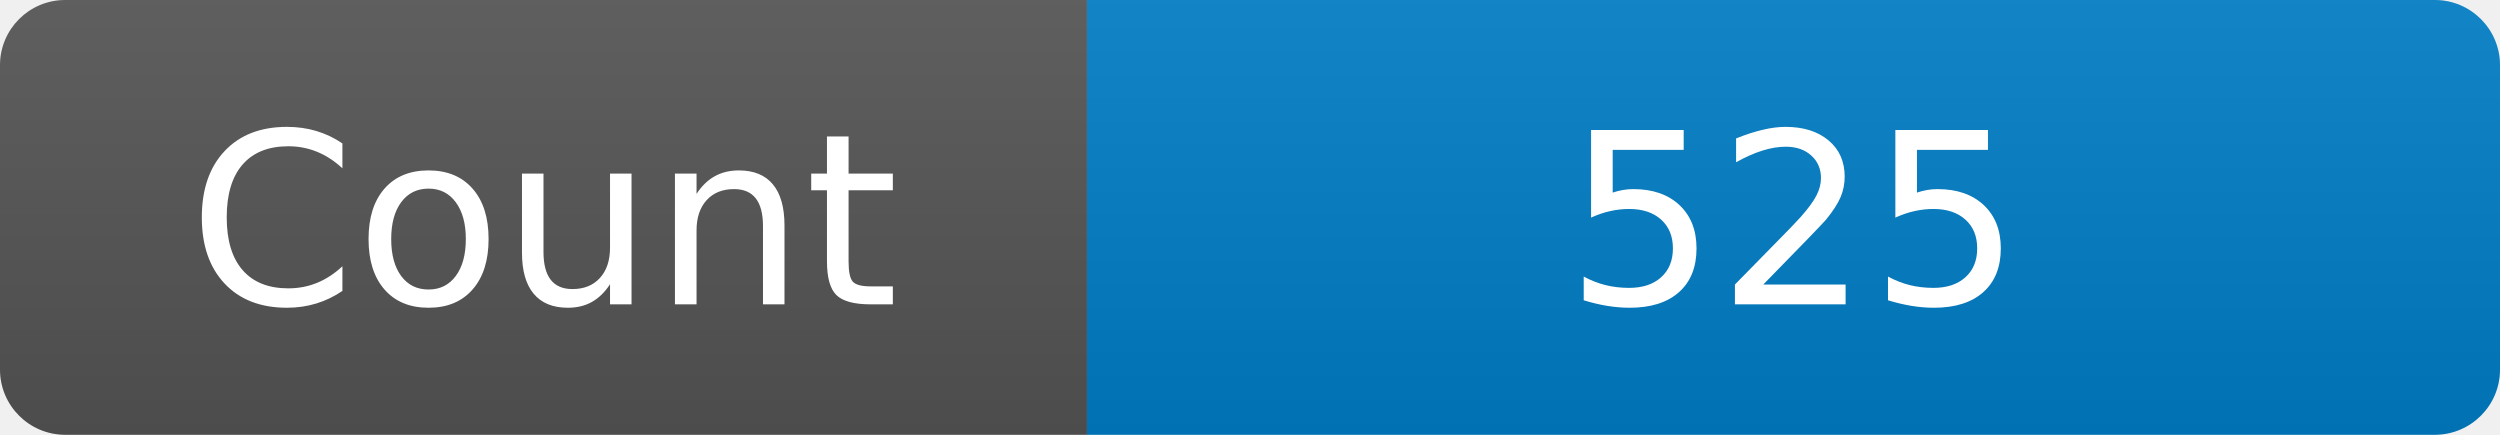
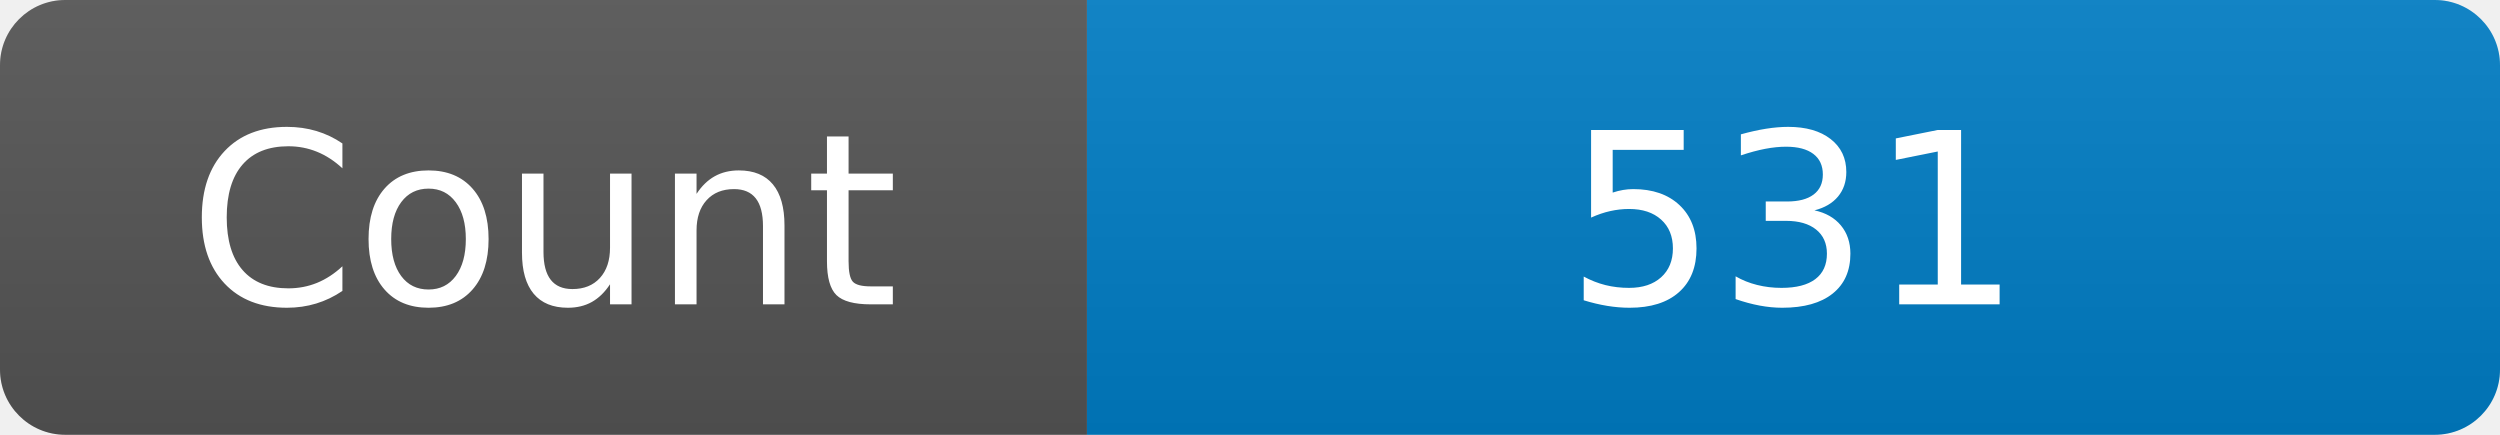
<svg xmlns="http://www.w3.org/2000/svg" width="115" height="20" role="img" aria-label="Maintained?: yes">
  <linearGradient id="s" x2="0" y2="100%">
    <stop offset="0" stop-color="#bbb" stop-opacity=".1" />
    <stop offset="1" stop-opacity=".1" />
  </linearGradient>
  <clipPath id="r">
    <rect width="115" height="20" rx="3" fill="#fff" />
  </clipPath>
  <g clip-path="url(#r)">
    <rect width="50" height="20" fill="#555" />
    <rect x="50" width="160" height="20" fill="#007ec6" />
    <rect width="115" height="20" fill="url(#s)" />
  </g>
  <g fill="#fff" text-anchor="middle" font-family="Verdana,Geneva,DejaVu Sans,sans-serif" font-size="110">
    <text x="250" y="140" transform="scale(.1)" fill="#fff">Count</text>
-     <text x="825" y="140" transform="scale(.1)" fill="#fff">525</text>
+     <text x="825" y="140" transform="scale(.1)" fill="#fff">531</text>
  </g>
</svg>
